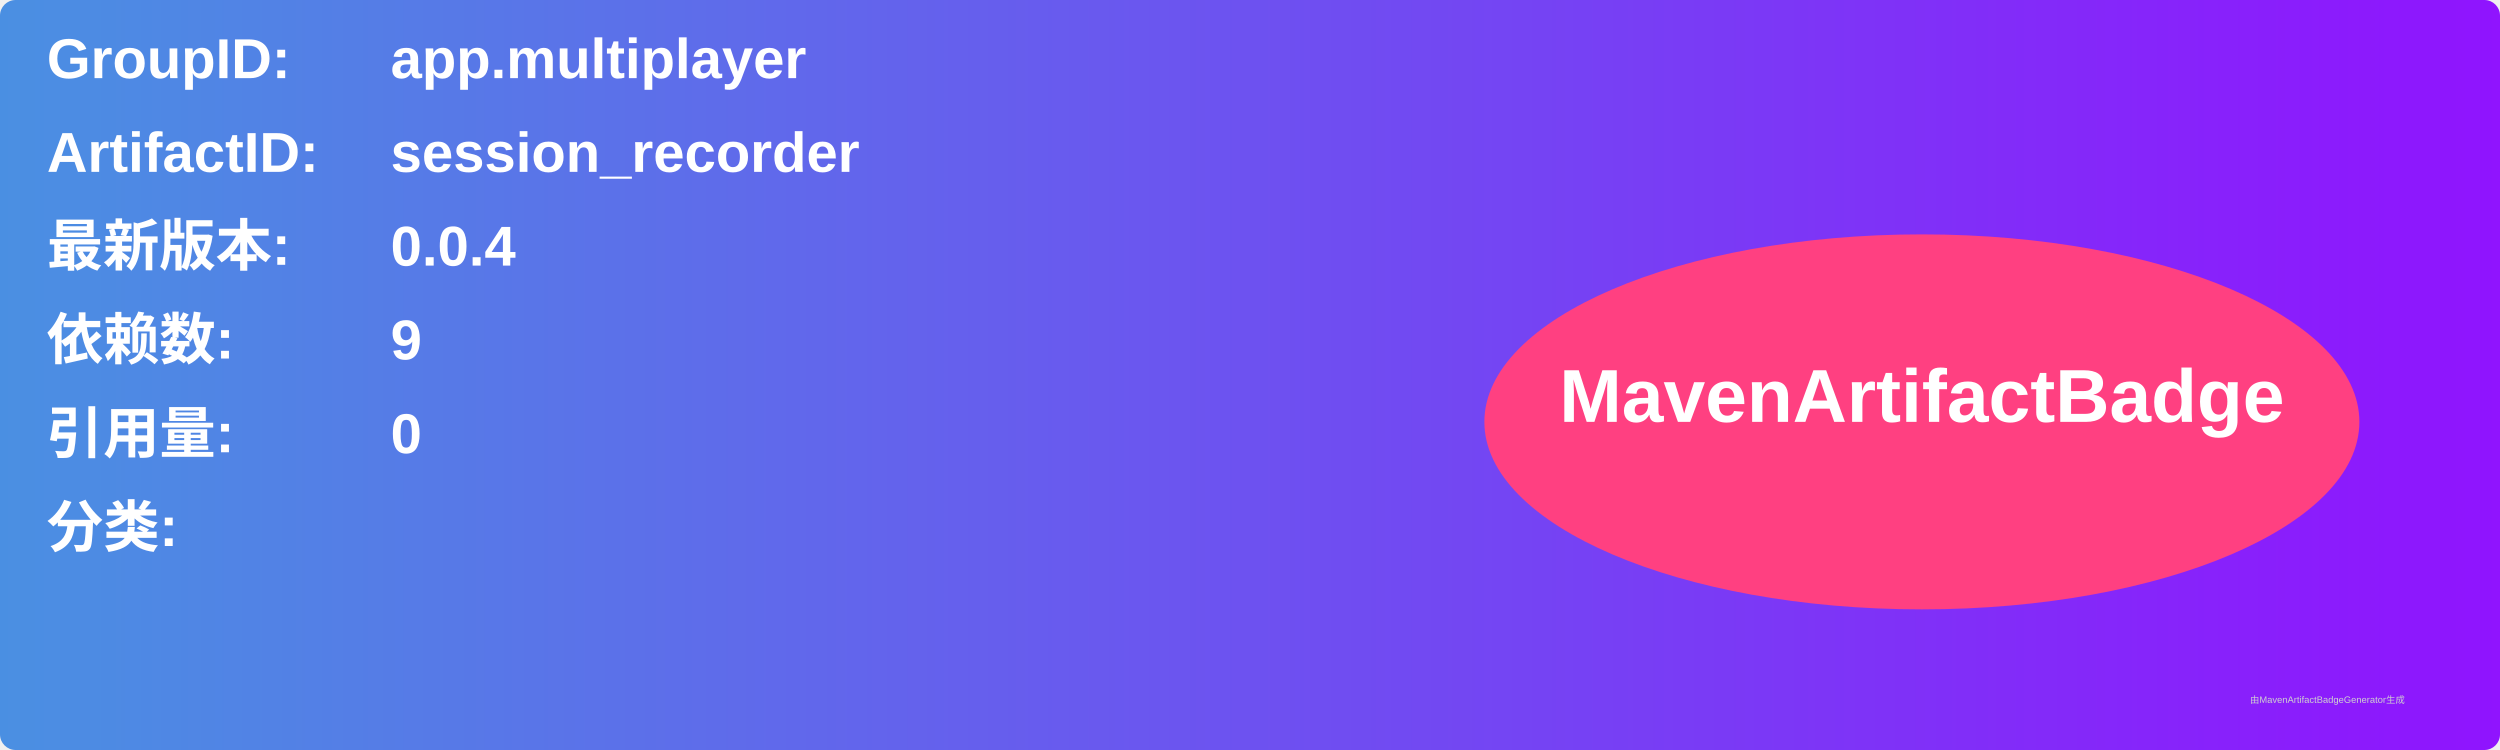
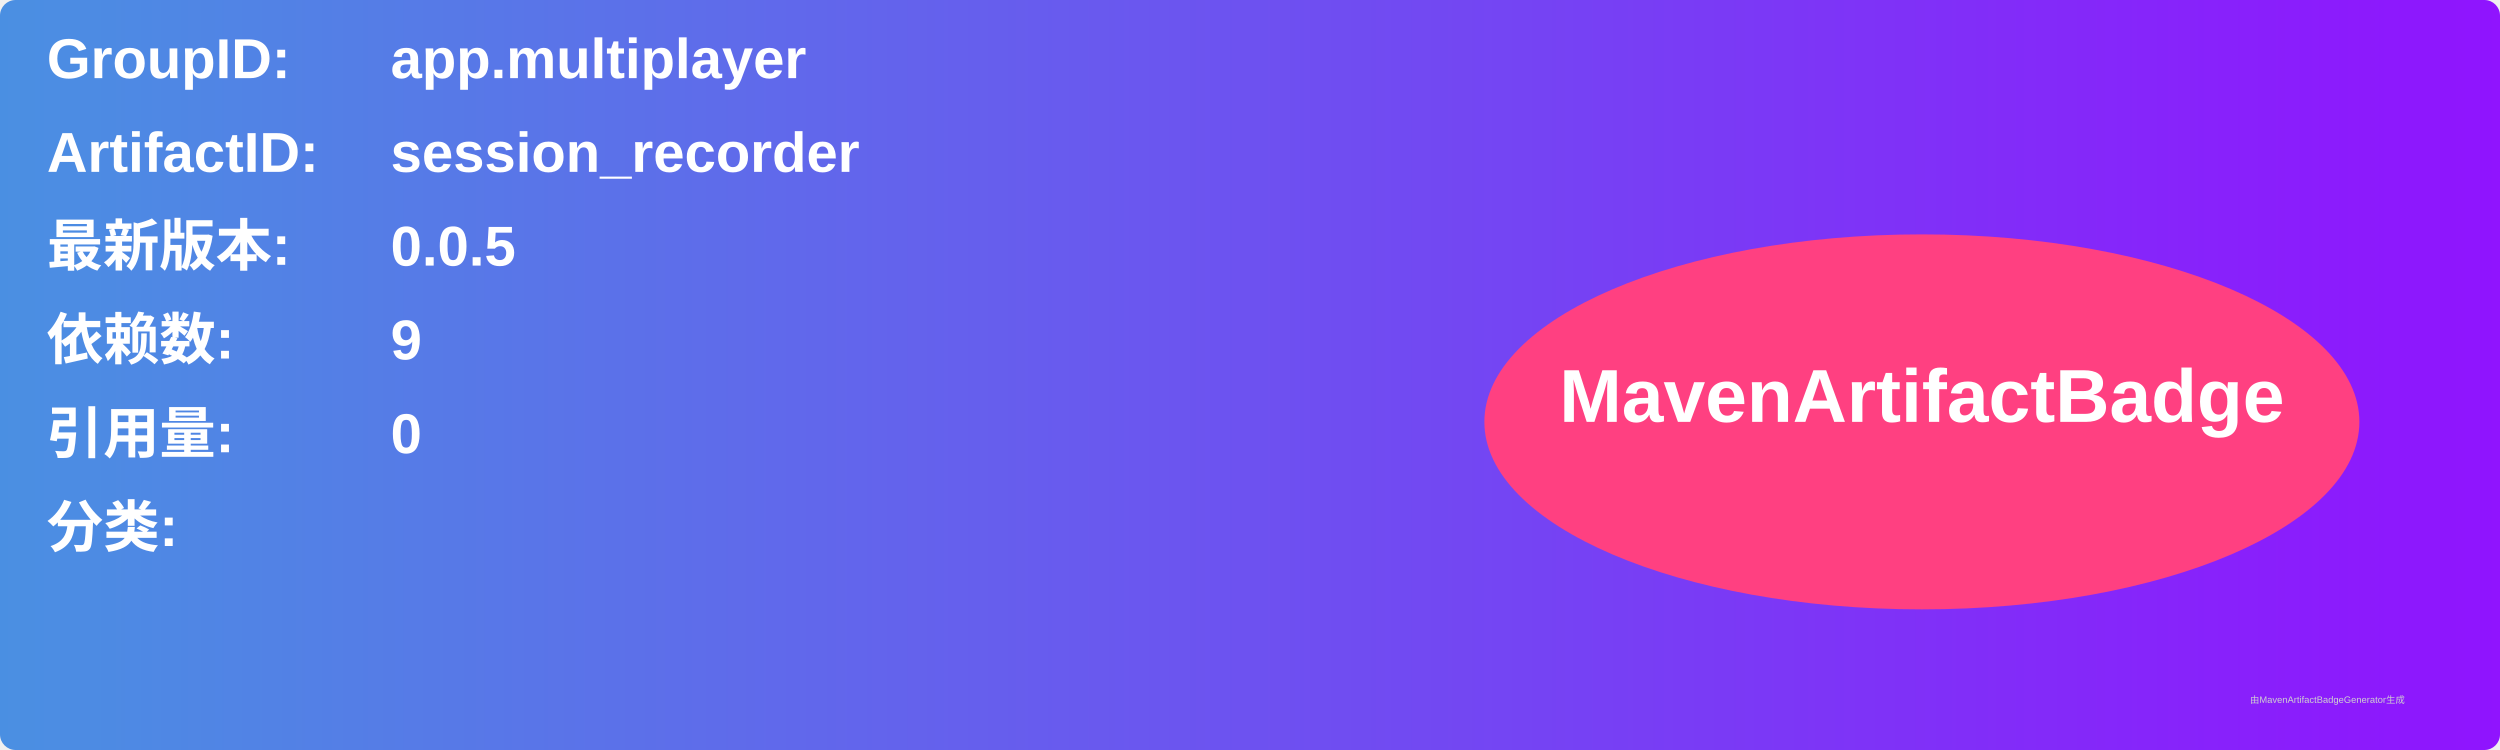
<svg xmlns="http://www.w3.org/2000/svg" width="800" height="240" viewBox="0 0 800 240">
  <linearGradient id="grad" x1="0%" y1="0%" x2="100%" y2="0%">
    <stop offset="0%" stop-color="#4a90e2" />
    <stop offset="100%" stop-color="#9013fe" />
  </linearGradient>
  <rect width="100%" height="100%" rx="5" ry="5" fill="url(#grad)" />
  <g transform="translate(15, 15)">
    <text x="0" y="10" font-family="Arial" font-size="18" fill="white" font-weight="bold" width="260">GroupID:</text>
    <text x="110" y="10" font-family="Arial" font-size="18" fill="white" font-weight="bold" width="460">app.multiplayer</text>
    <text x="0" y="40" font-family="Arial" font-size="18" fill="white" font-weight="bold" width="260">ArtifactID:</text>
    <text x="110" y="40" font-family="Arial" font-size="18" fill="white" font-weight="bold" width="460">session_recorder</text>
    <text x="0" y="70" font-family="Arial" font-size="18" fill="white" font-weight="bold">最新版本:</text>
    <text x="110" y="70" font-family="Arial" font-size="18" fill="white" font-weight="bold">
-       <tspan font-weight="bold">0.0.4</tspan>
+       <tspan font-weight="bold">0.0.5</tspan>
    </text>
    <text x="0" y="100" font-family="Arial" font-size="18" fill="white" font-weight="bold">依赖数: </text>
    <text x="110" y="100" font-family="Arial" font-size="18" fill="white">
      <tspan font-weight="bold">9</tspan>
    </text>
    <text x="0" y="130" font-family="Arial" font-size="18" fill="white" font-weight="bold">引用量: </text>
    <text x="110" y="130" font-family="Arial" font-size="18" fill="white">
      <tspan font-weight="bold">0</tspan>
    </text>
    <text x="0" y="160" font-family="Arial" font-size="18" fill="white" font-weight="bold">分类:</text>
    <text x="10" y="190" font-family="Arial" font-size="10" fill="white">
      <tspan font-weight="bold" />
    </text>
    <ellipse cx="600" cy="120" rx="140" ry="60" fill="#ff4081" />
    <text x="600" y="120" text-anchor="middle" font-family="Arial" font-size="24" fill="white" font-weight="bold">MavenArtifactBadge</text>
  </g>
  <text x="720" y="225" font-family="Arial" font-size="3" fill="#d0d0d0">由MavenArtifactBadgeGenerator生成</text>
</svg>
